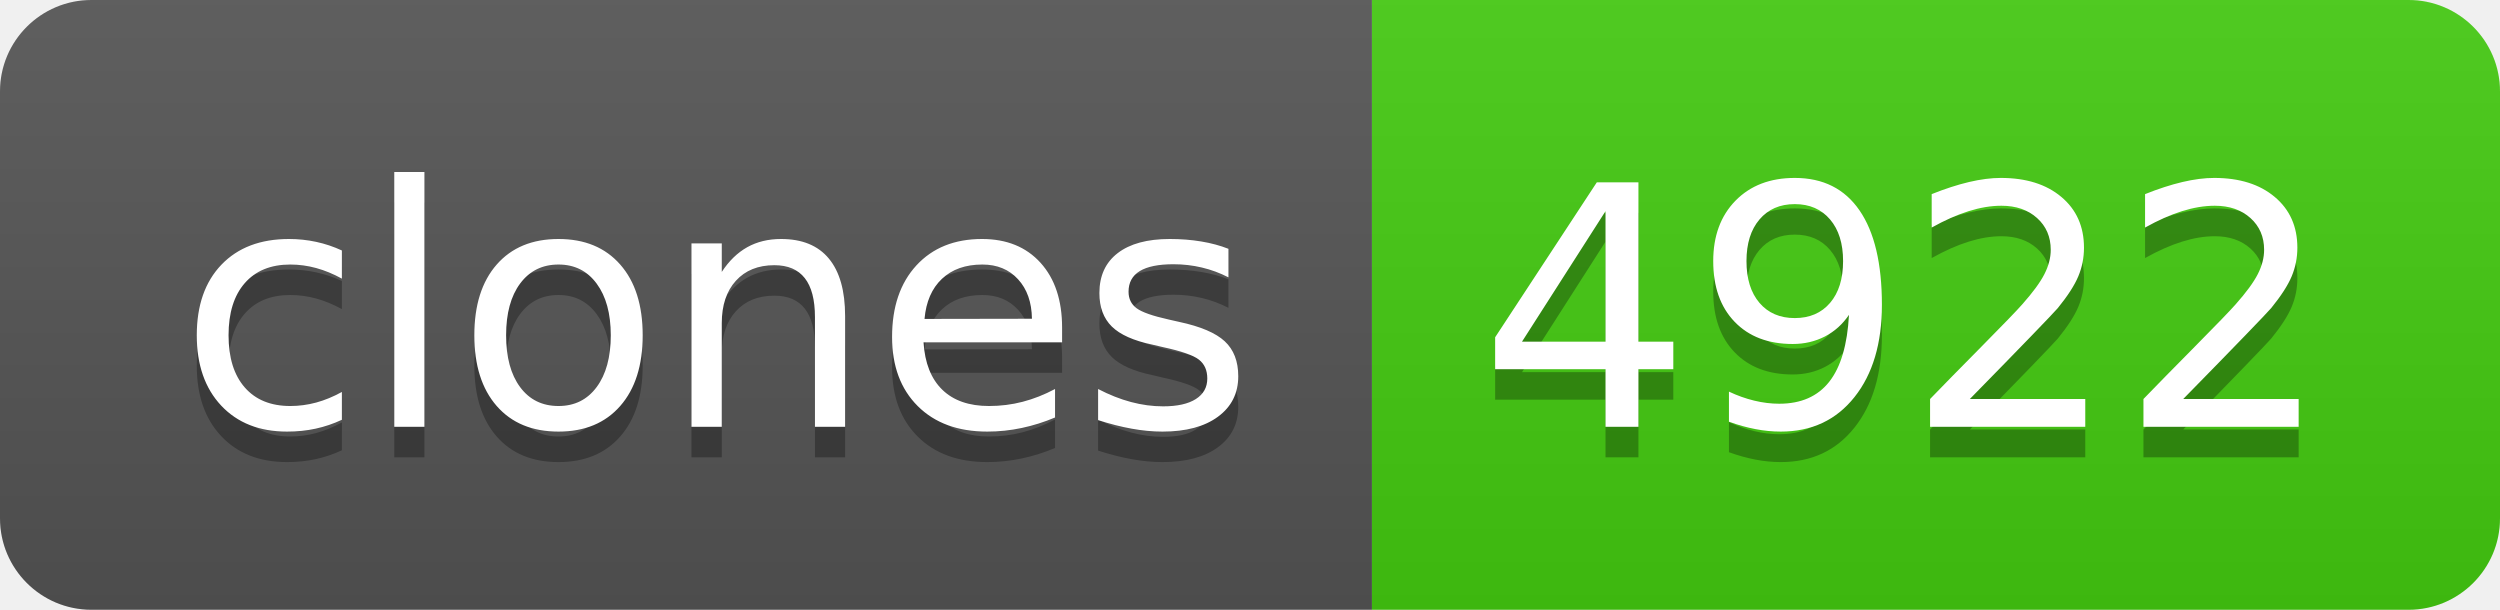
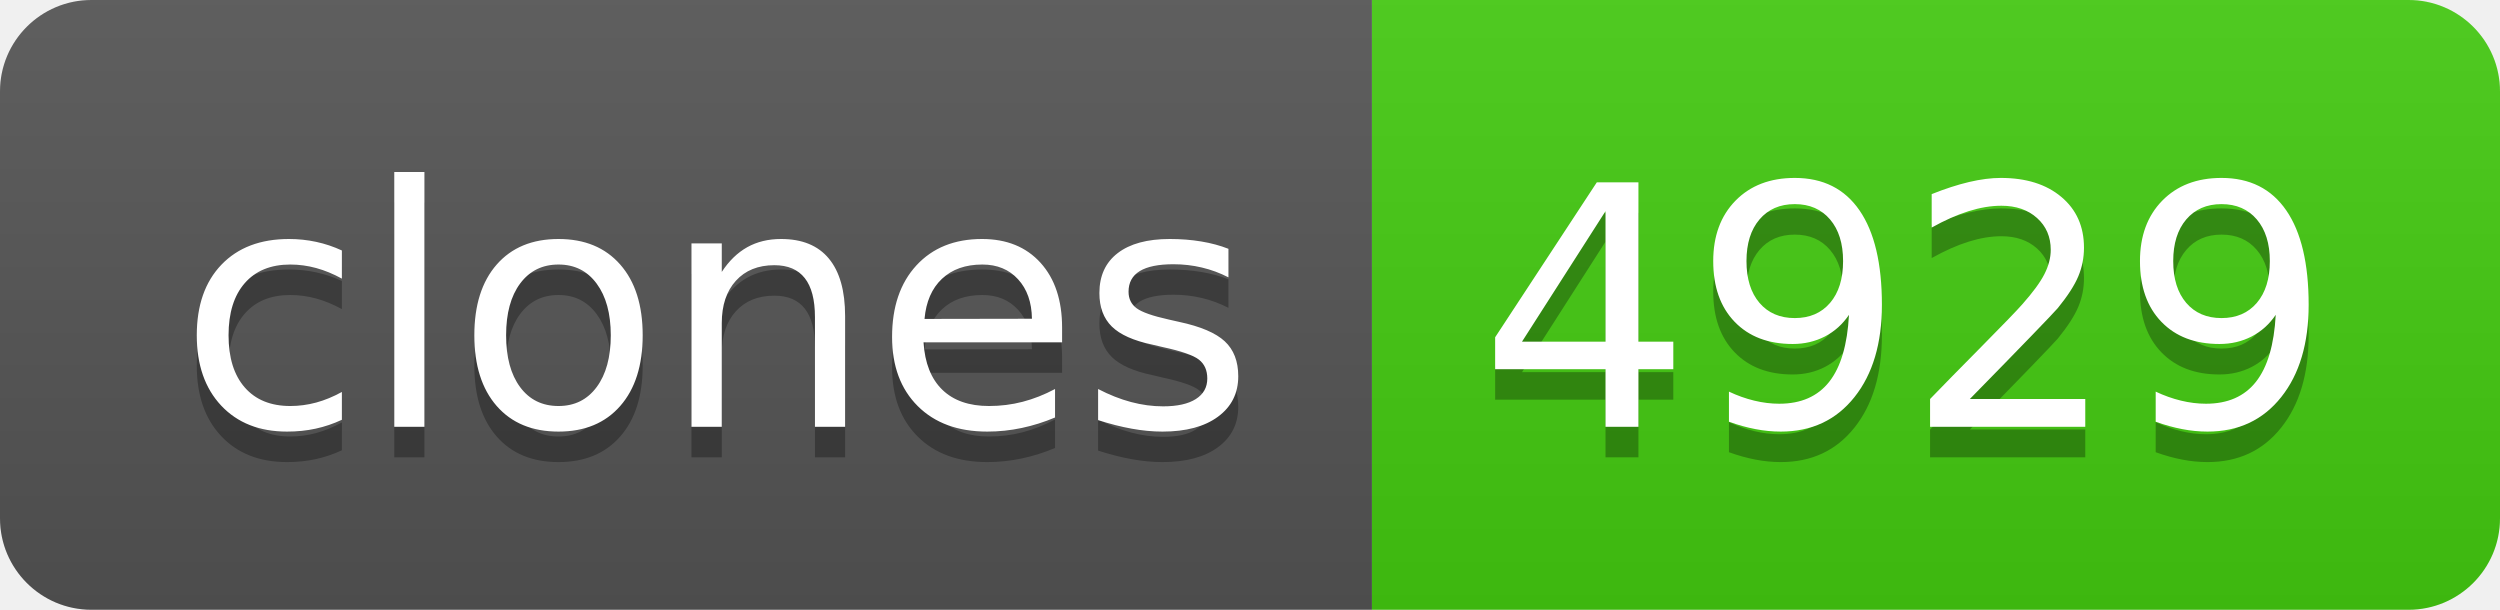
- <svg xmlns="http://www.w3.org/2000/svg" width="82" height="20" role="img" aria-label="clones: 4922">
+ <svg xmlns="http://www.w3.org/2000/svg" width="82" height="20" role="img" aria-label="clones: 4929">
  <linearGradient id="s" x2="0" y2="100%">
    <stop offset="0" stop-color="#bbb" stop-opacity=".1" />
    <stop offset="1" stop-opacity=".1" />
  </linearGradient>
  <clipPath id="r">
    <rect width="82" height="20" rx="3" fill="#fff" />
  </clipPath>
  <g clip-path="url(#r)">
    <rect width="45" height="20" fill="#555" />
    <rect x="45" width="37" height="20" fill="#4c1" />
    <rect width="82" height="20" fill="url(#s)" />
  </g>
  <g fill="#fff" text-anchor="middle" font-family="Verdana,Geneva,DejaVu Sans,sans-serif" text-rendering="geometricPrecision" font-size="110">
    <text aria-hidden="true" x="235" y="150" fill="#010101" fill-opacity=".3" transform="scale(.1)" textLength="350">clones</text>
    <text x="235" y="140" transform="scale(.1)" fill="#fff" textLength="350">clones</text>
-     <text aria-hidden="true" x="625" y="150" fill="#010101" fill-opacity=".3" transform="scale(.1)" textLength="270">4922</text>
-     <text x="625" y="140" transform="scale(.1)" fill="#fff" textLength="270">4922</text>
+     <text aria-hidden="true" x="625" y="150" fill="#010101" fill-opacity=".3" transform="scale(.1)" textLength="270">4929</text>
+     <text x="625" y="140" transform="scale(.1)" fill="#fff" textLength="270">4929</text>
  </g>
</svg>
